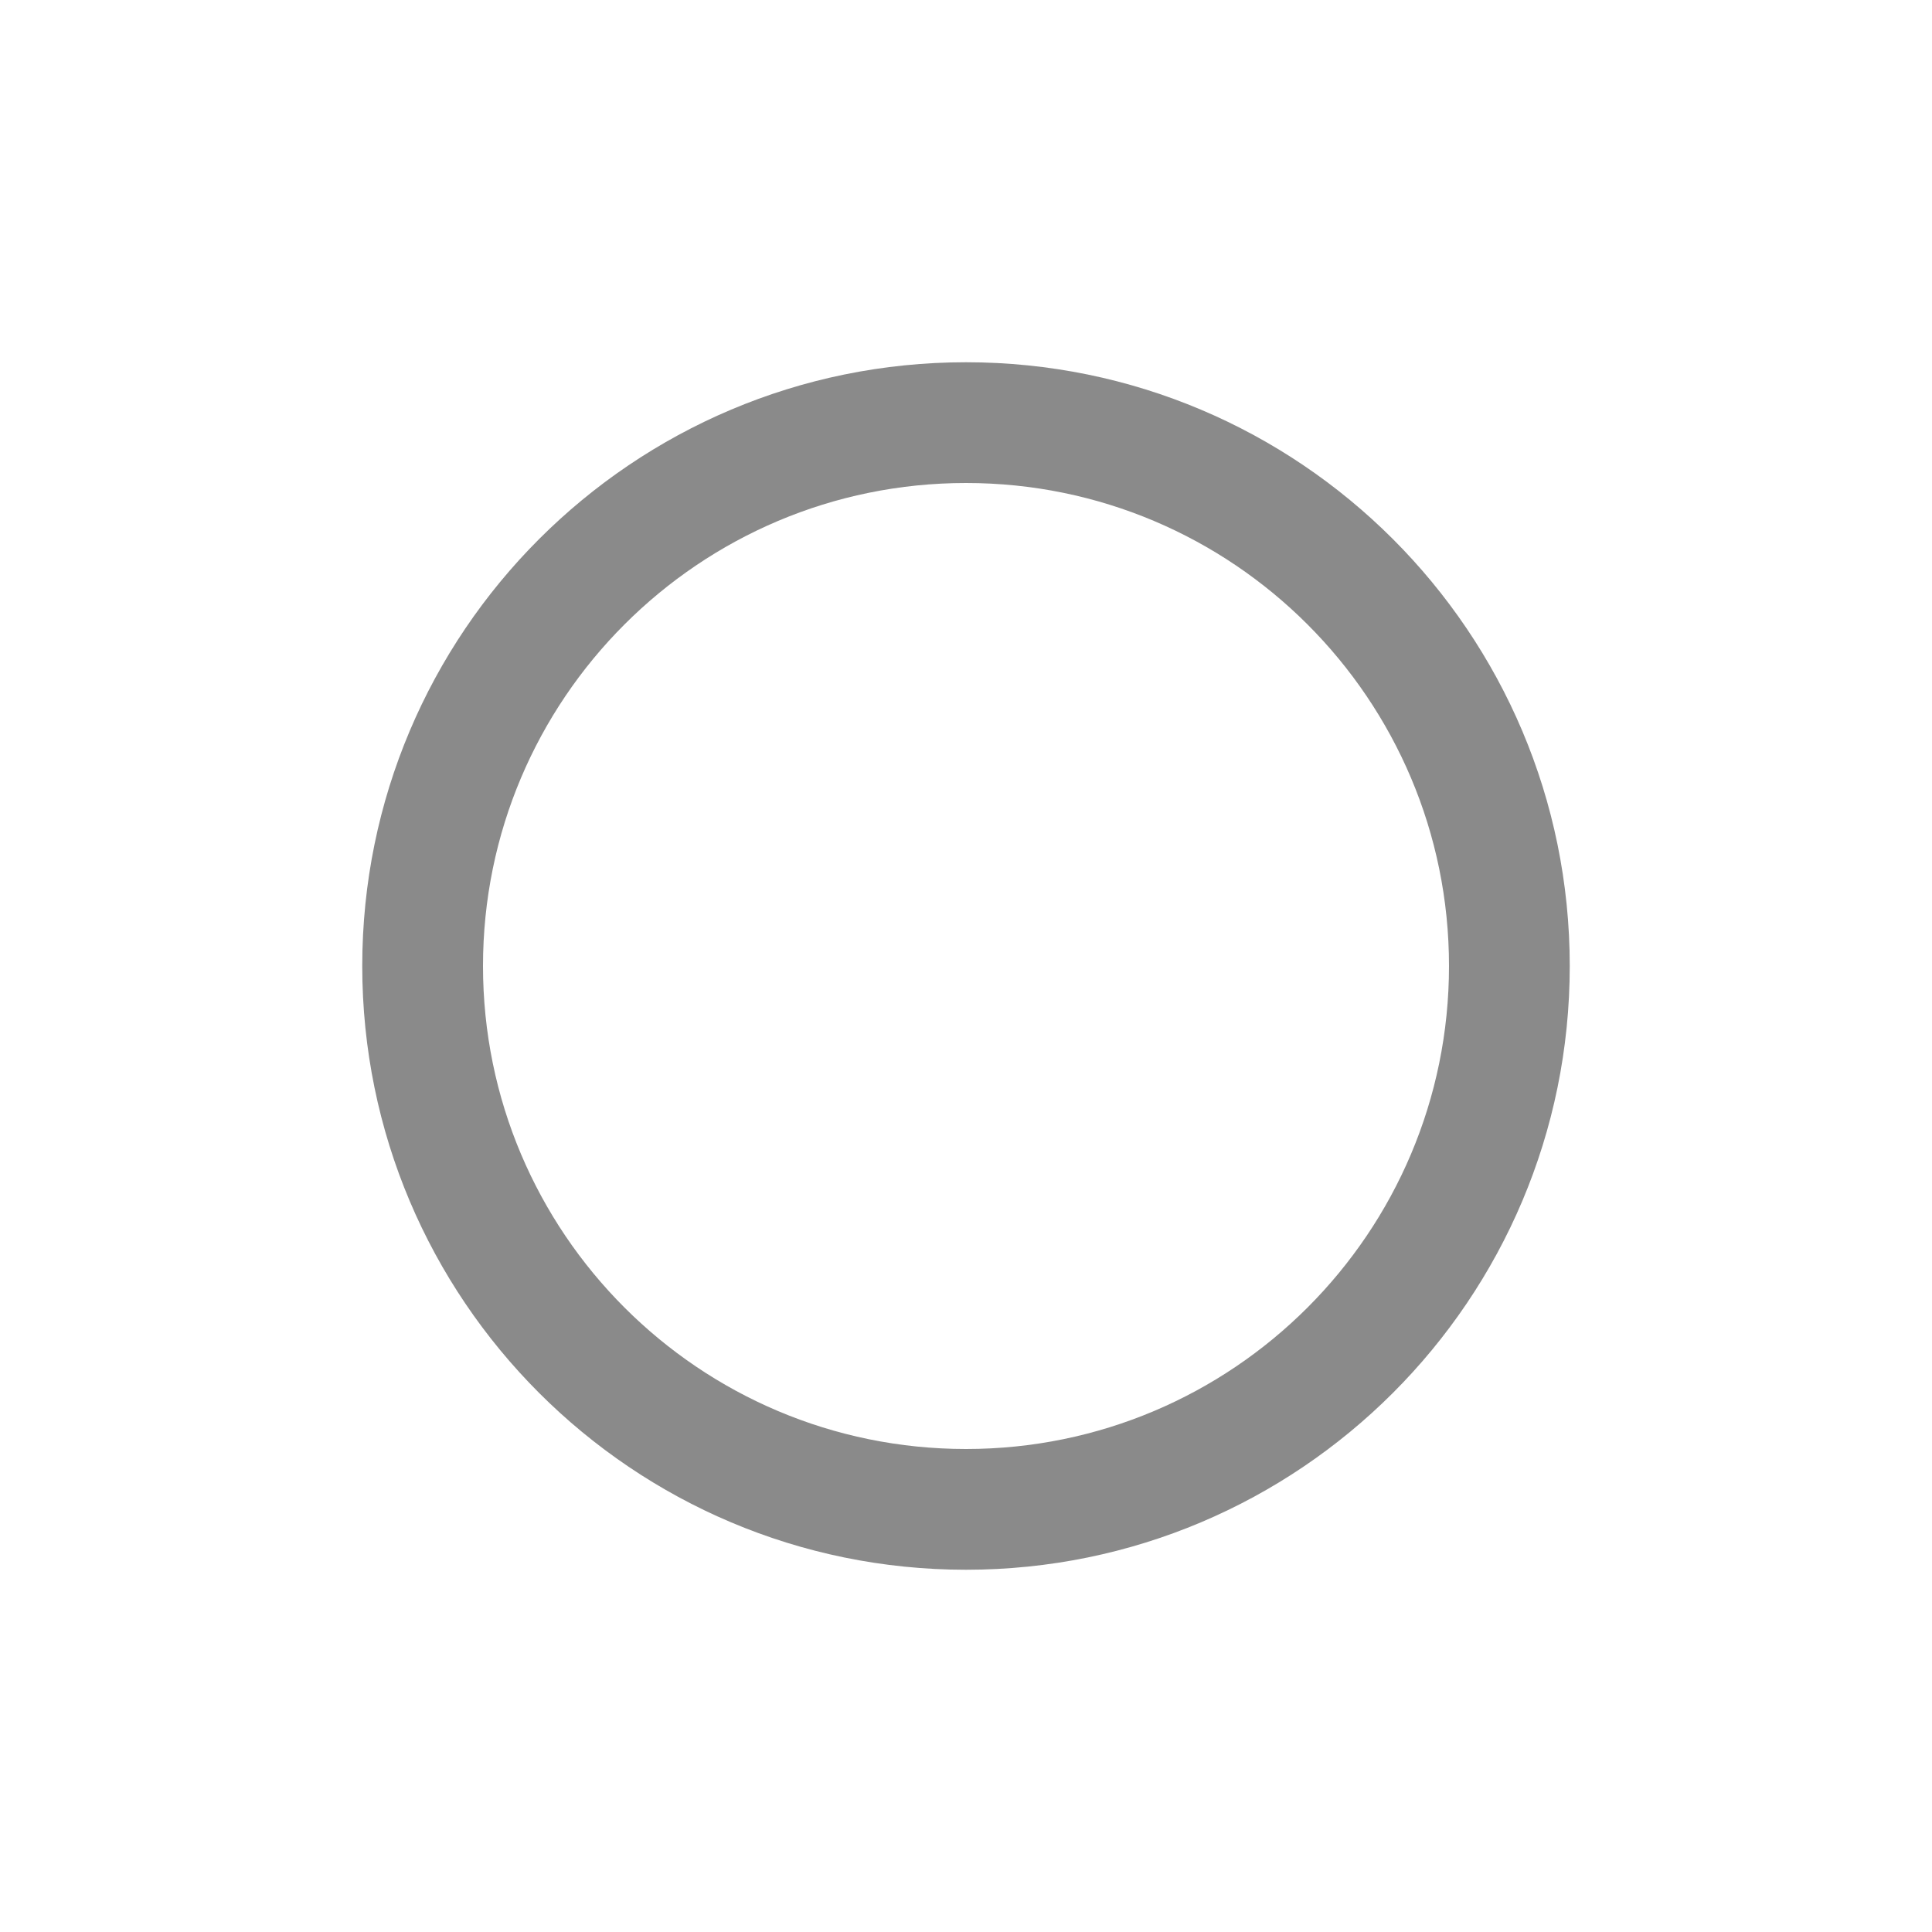
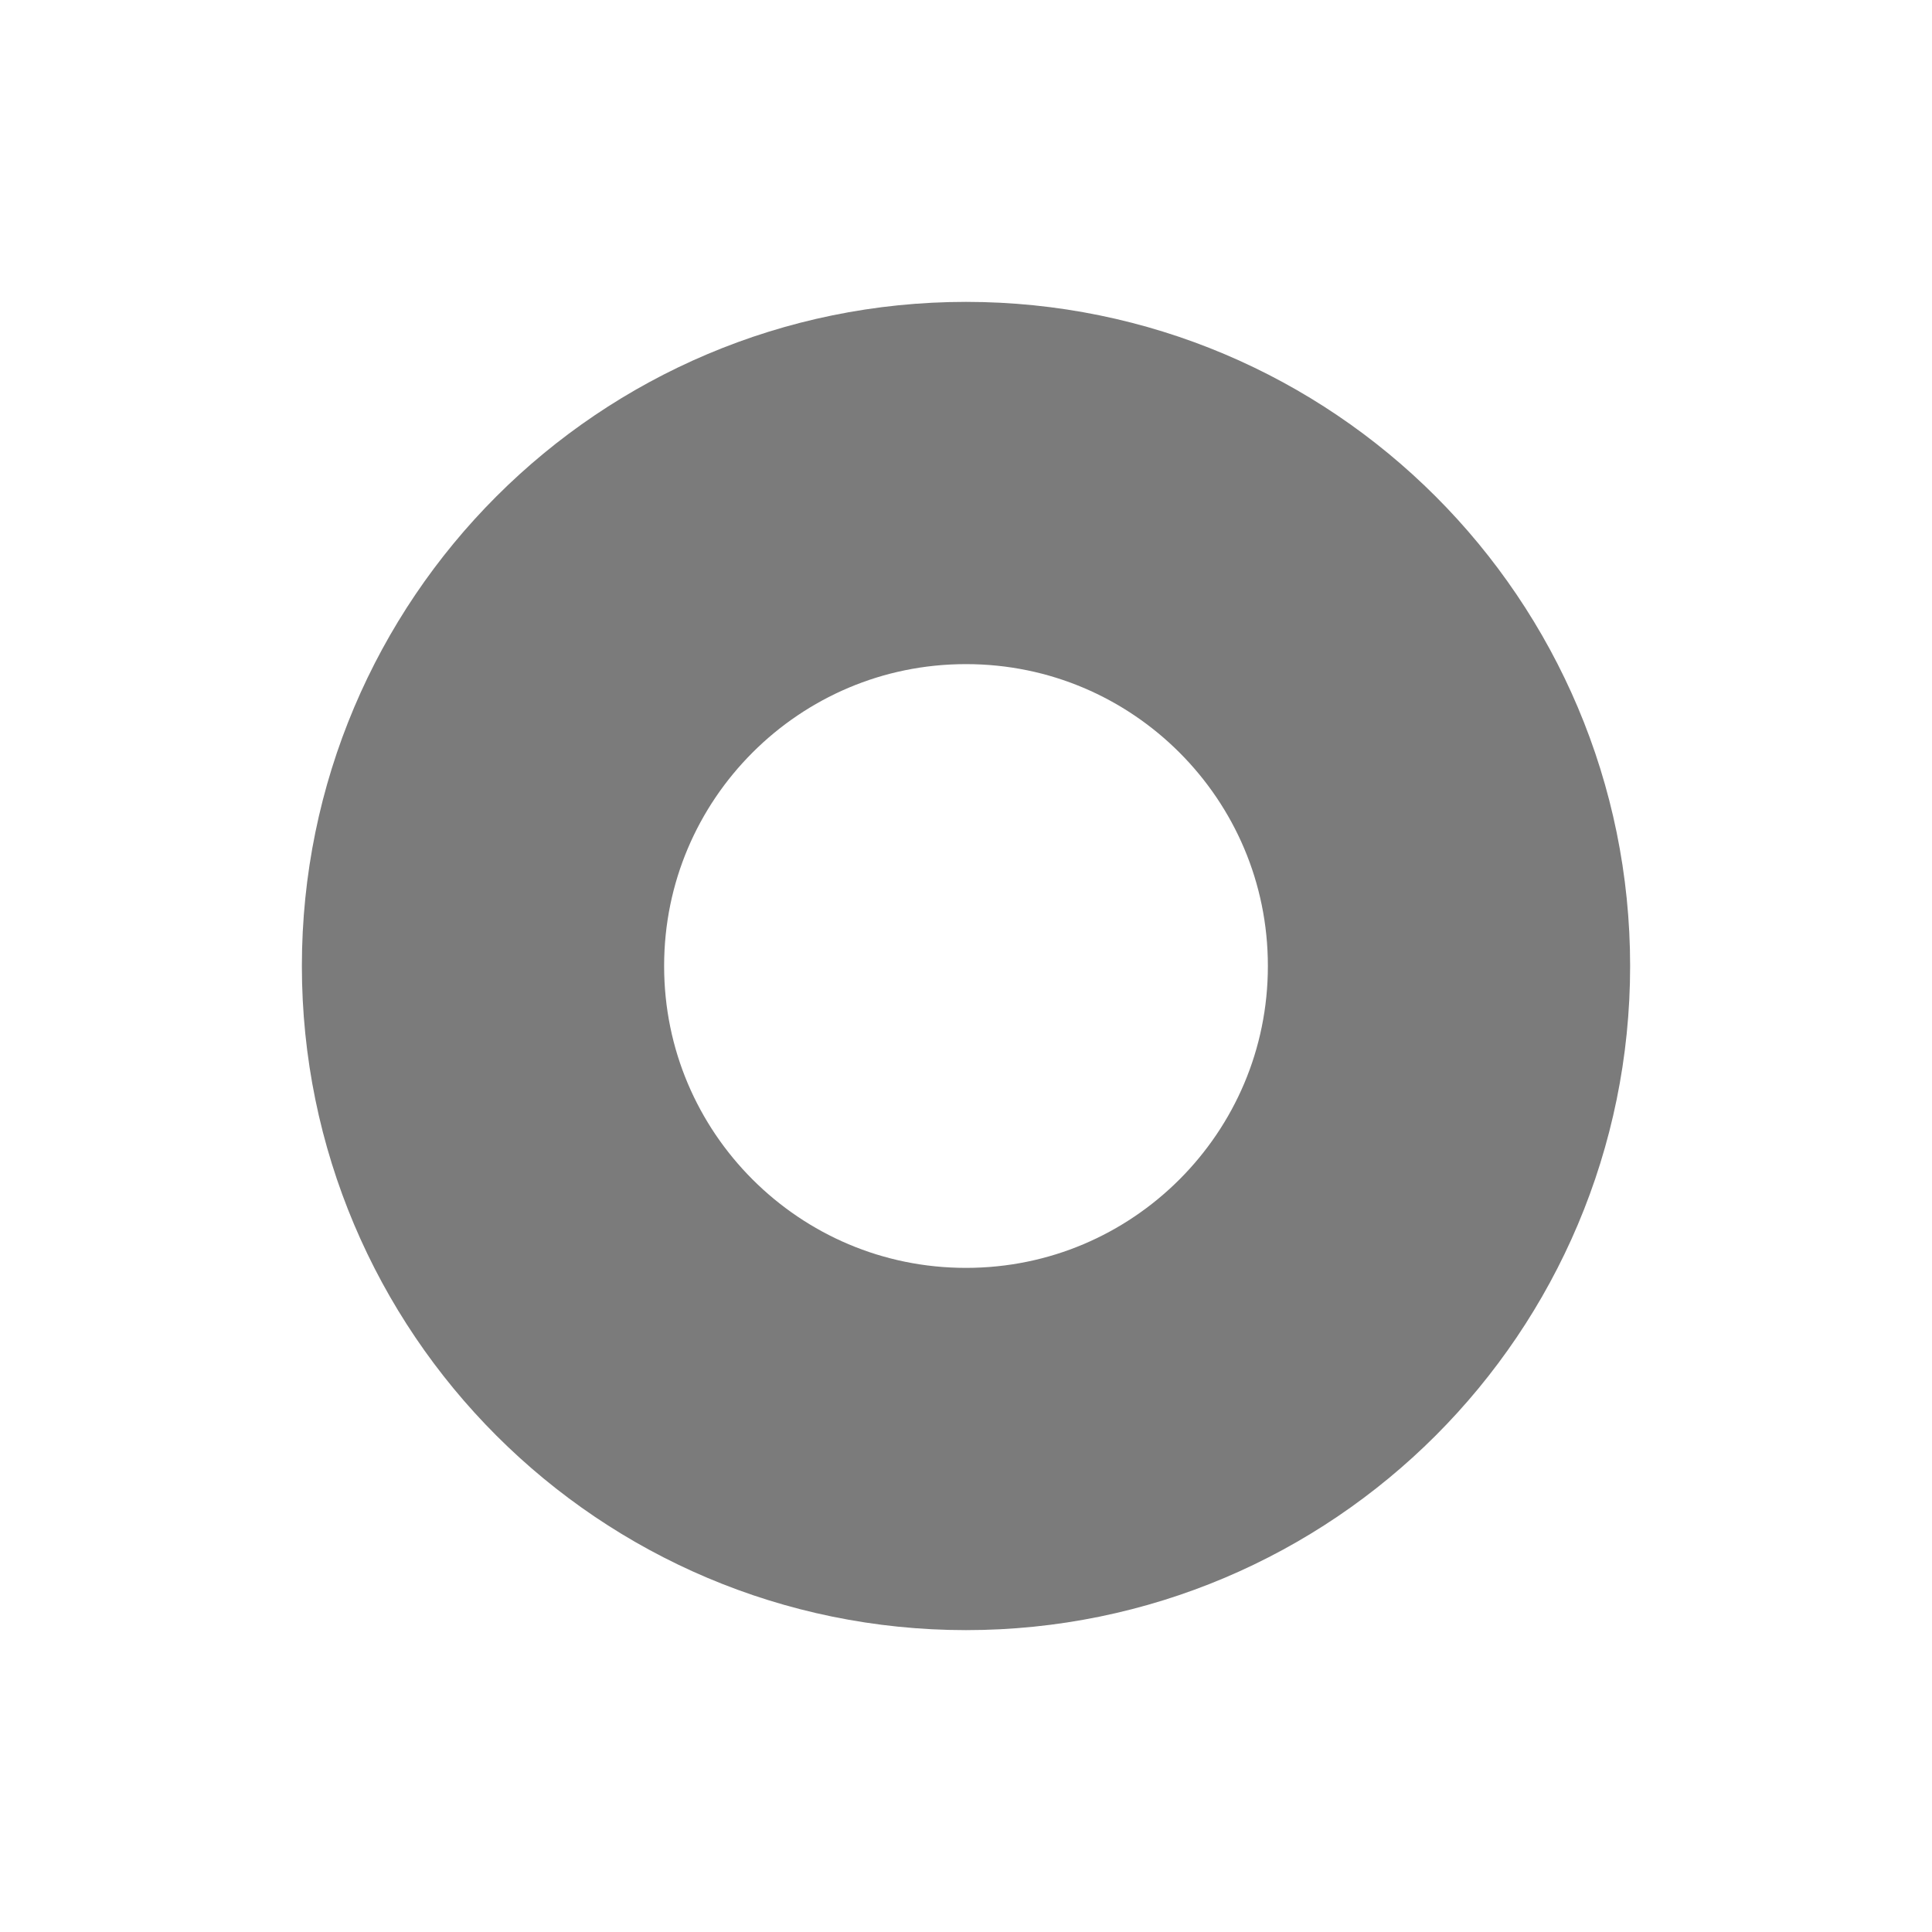
- <svg xmlns="http://www.w3.org/2000/svg" viewBox="0 0 16 16">
-   <defs>
-     <style>.icon-canvas-transparent,.icon-vs-out{fill:#252526;}.icon-canvas-transparent{opacity:0;}.icon-vs-red{fill:#8a8a8a;}</style>
-   </defs>
-   <g id="canvas">
-     <path class="icon-canvas-transparent" d="M16,0V16H0V0Z" />
-   </g>
-   <g id="outline" style="display: none;">
-     <path class="icon-vs-out" d="M14,8A6,6,0,1,1,8,2,6.007,6.007,0,0,1,14,8Z" />
-   </g>
-   <g id="iconBg">
-     <path class="icon-vs-red" d="M8,3a5,5,0,1,0,5,5A5,5,0,0,0,8,3Zm0,9a4,4,0,1,1,4-4A4,4,0,0,1,8,12Z" />
+ <svg xmlns="http://www.w3.org/2000/svg" width="16" height="16" viewBox="0 0 16 16">
+   <g fill="none" fill-rule="evenodd">
+     <g stroke="#5A5A5A" stroke-width="3" stroke-opacity="0.8">
+       <circle cx="8" cy="8" r="4" />
+     </g>
  </g>
</svg>
